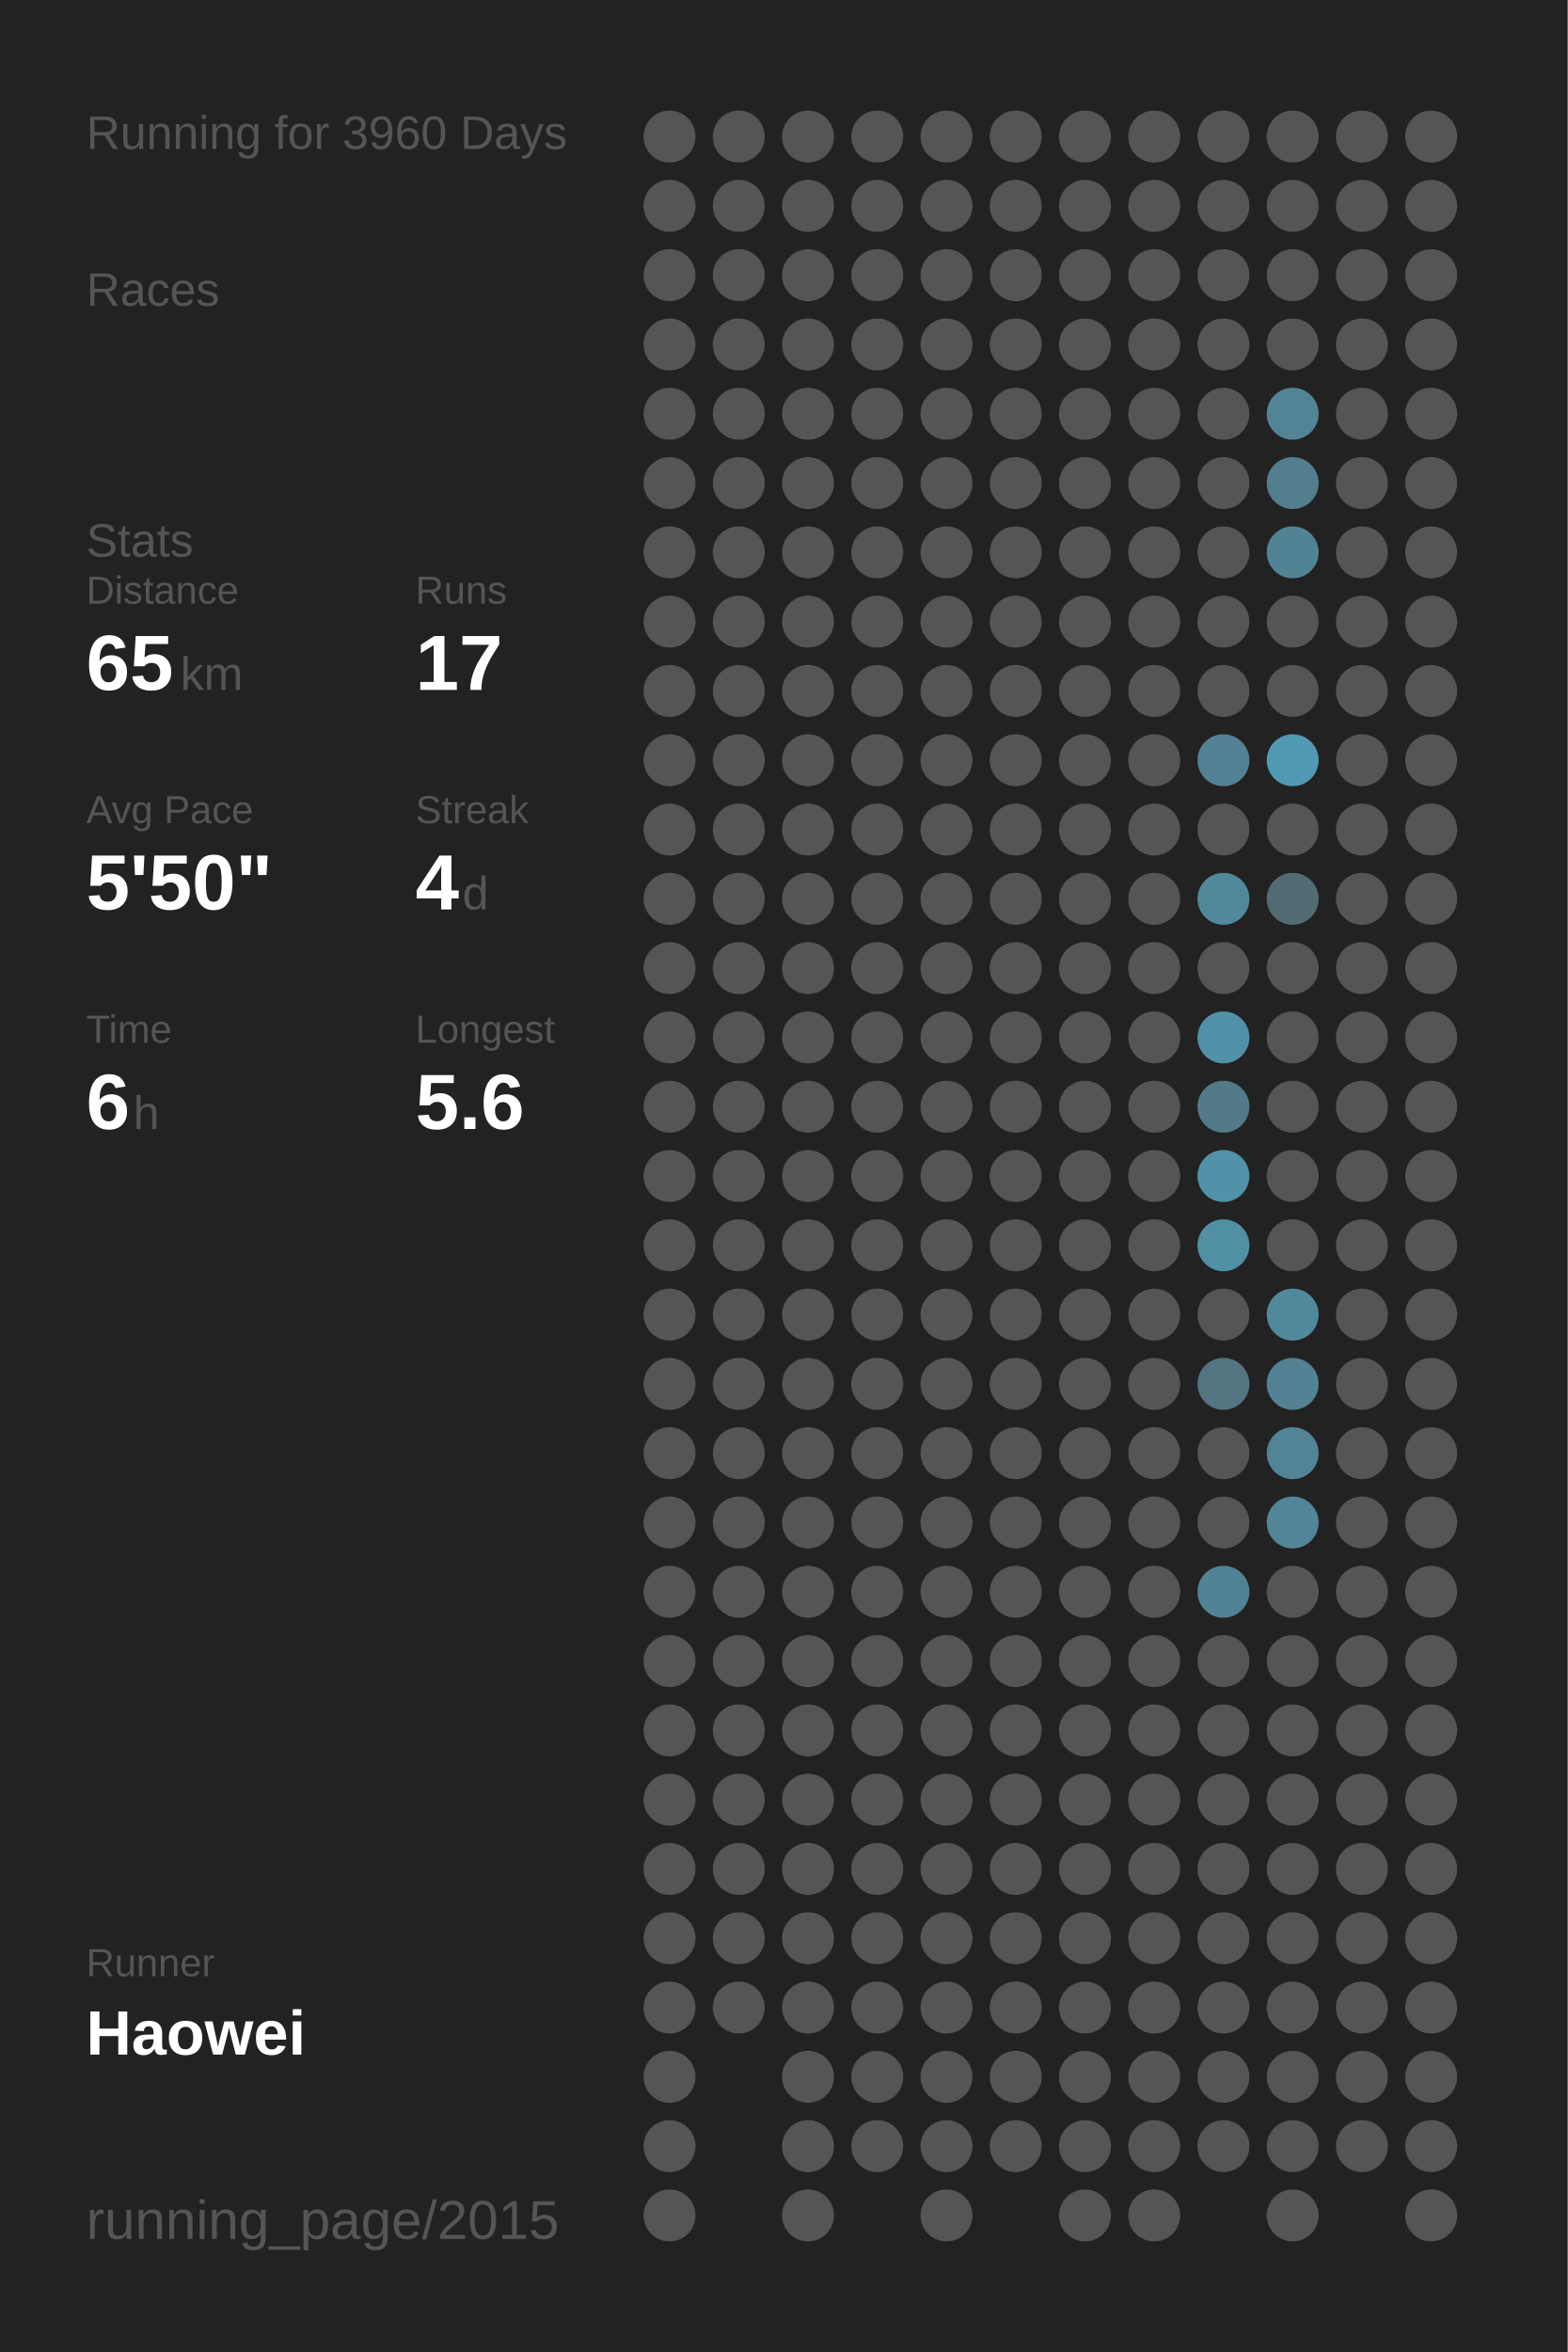
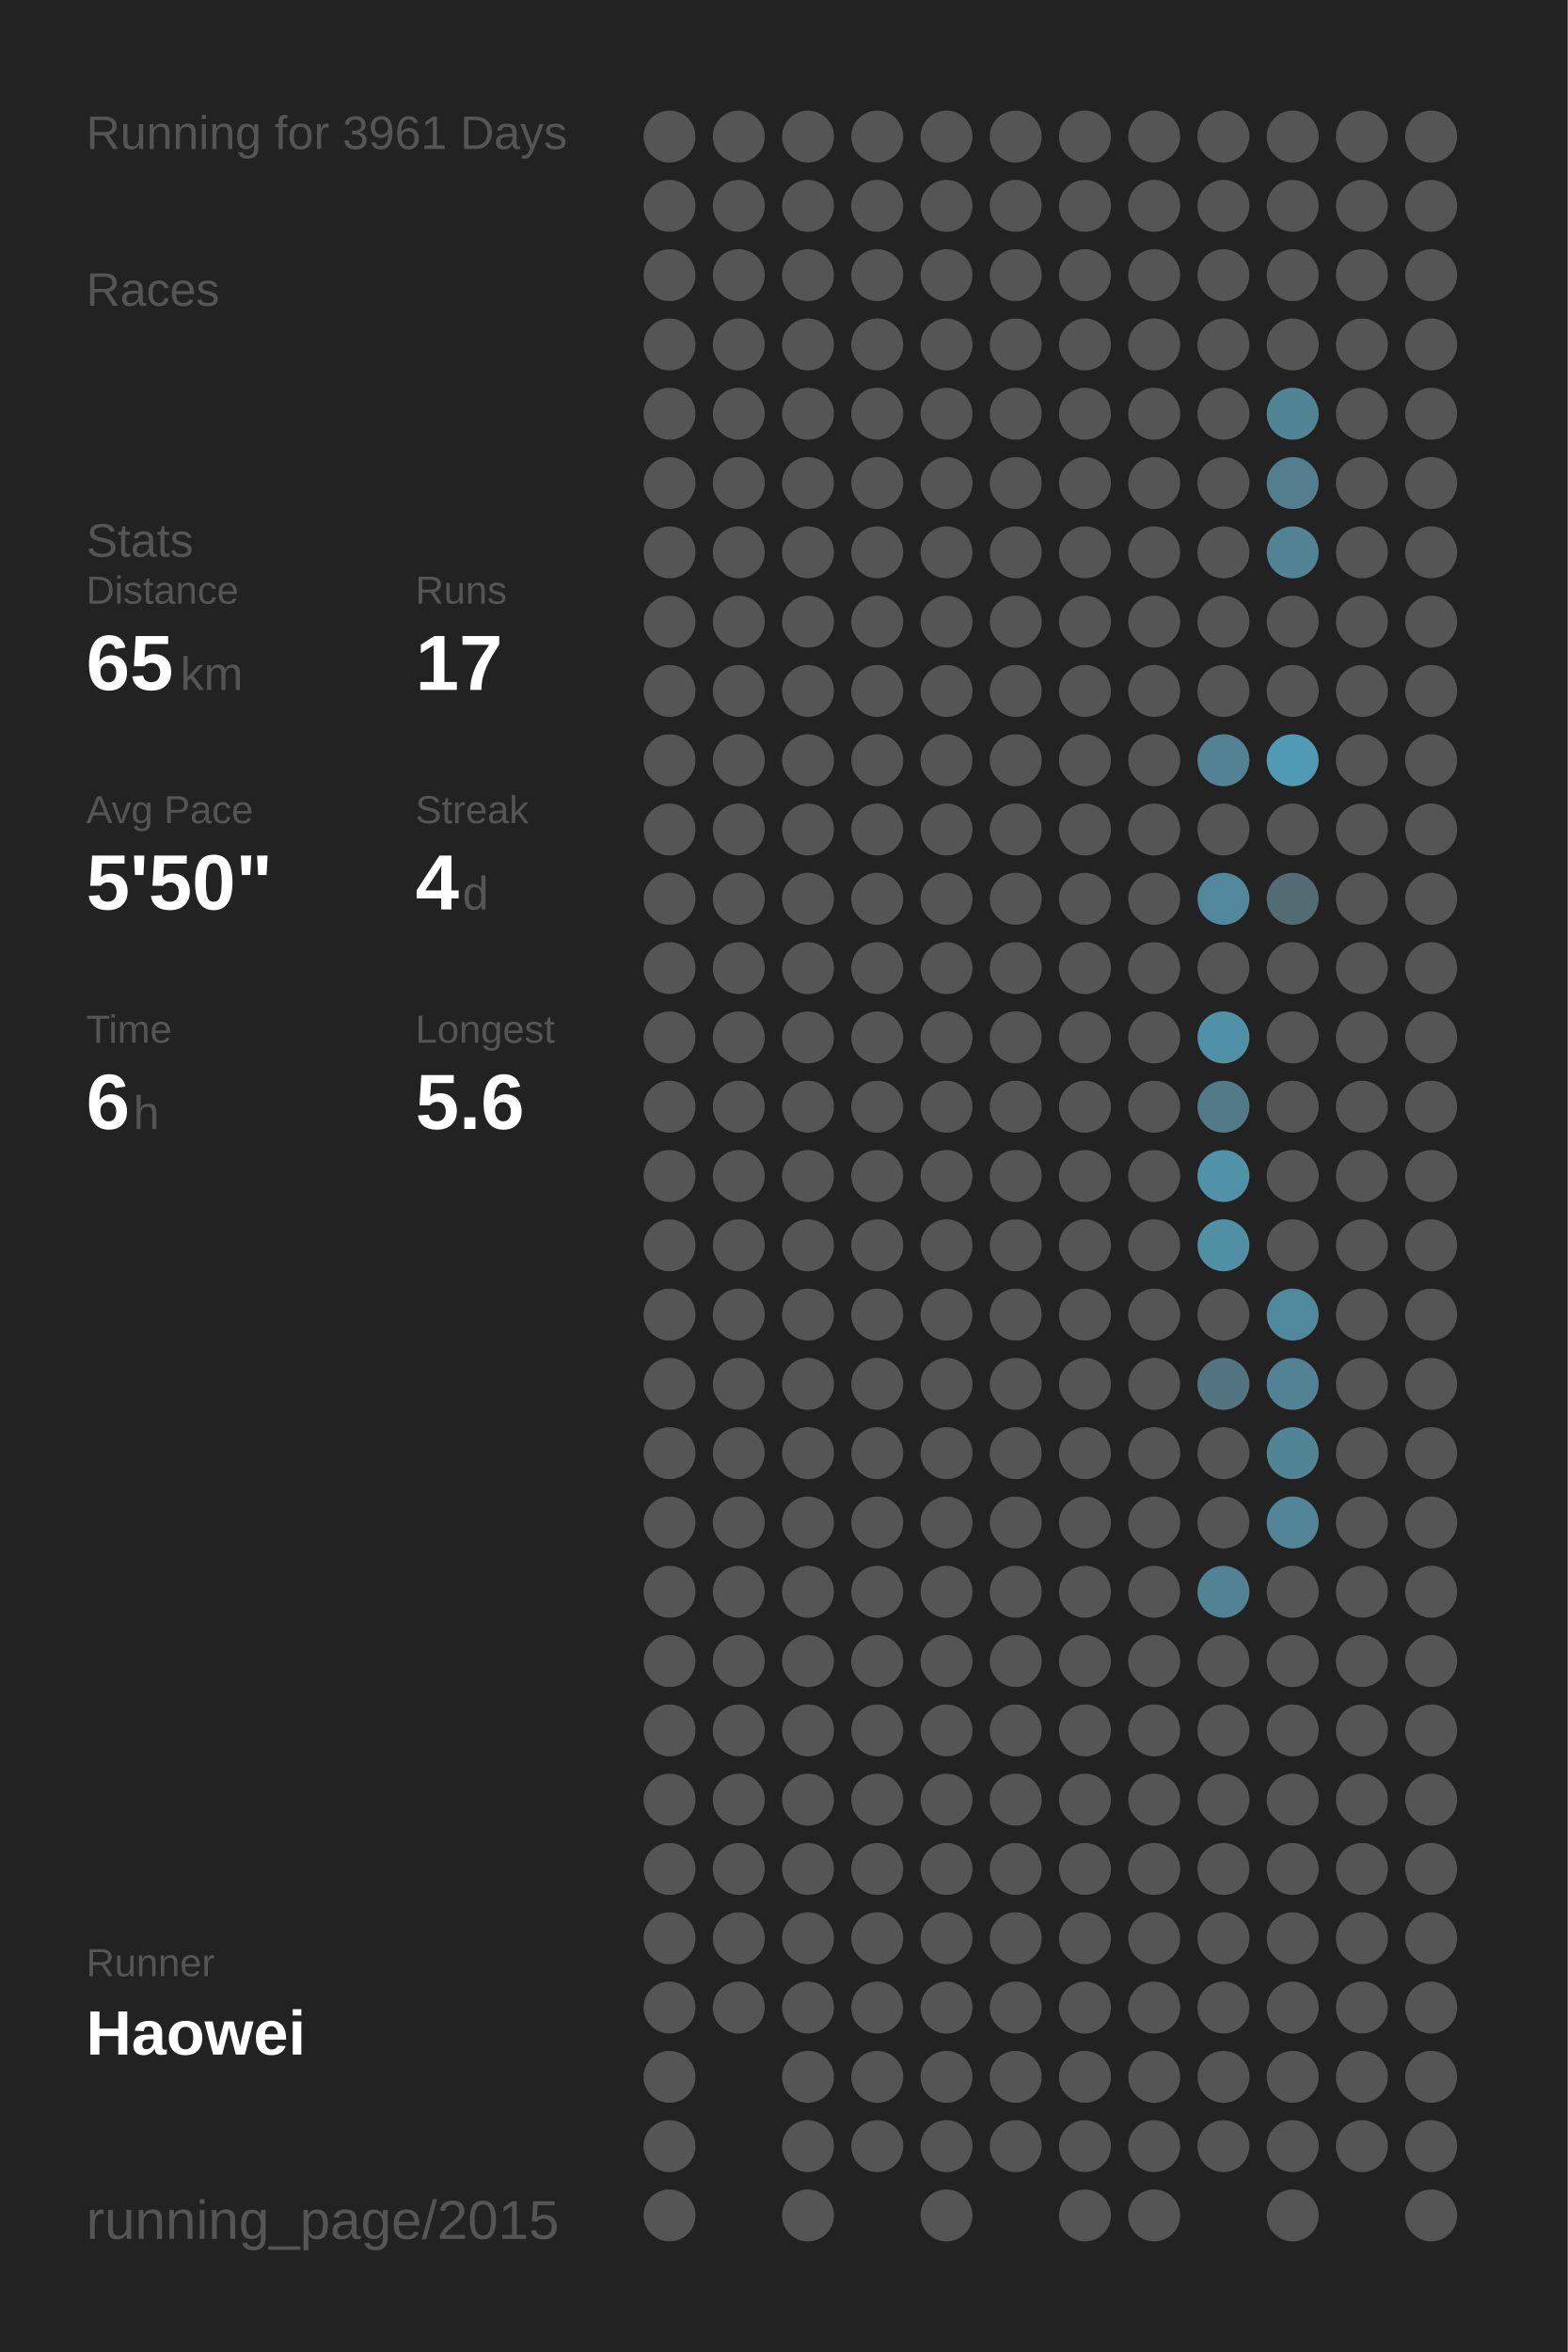
<svg xmlns="http://www.w3.org/2000/svg" baseProfile="full" height="300mm" version="1.1" viewBox="0,0,200,300" width="200mm">
  <defs />
  <rect fill="#222222" height="300" width="200" x="0" y="0" />
-   <text fill="#555555" style="font-size:6px; font-family:Arial;" x="11" y="19">Running for 3960 Days</text>
+   <text fill="#555555" style="font-size:6px; font-family:Arial;" x="11" y="19">Running for 3961 Days</text>
  <text fill="#555555" style="font-size:6px; font-family:Arial;" x="11" y="39">Races</text>
  <text fill="#555555" style="font-size:6px; font-family:Arial;" x="11" y="71">Stats</text>
  <text fill="#555555" style="font-size:5px; font-family:Arial;" x="11" y="77">Distance</text>
  <text fill="#FFFFFF" style="font-size:10px; font-family:Arial; font-weight:bold;" x="11" y="88">65</text>
  <text fill="#555555" style="font-size:6px; font-family:Arial;" x="23" y="88">km</text>
  <text fill="#555555" style="font-size:5px; font-family:Arial;" x="53" y="77">Runs</text>
  <text fill="#FFFFFF" style="font-size:10px; font-family:Arial; font-weight:bold;" x="53" y="88">17</text>
  <text fill="#555555" style="font-size:5px; font-family:Arial;" x="11" y="105">Avg Pace</text>
  <text fill="#FFFFFF" style="font-size:10px; font-family:Arial; font-weight:bold;" x="11" y="116">5'50"</text>
  <text fill="#555555" style="font-size:5px; font-family:Arial;" x="53" y="105">Streak</text>
  <text fill="#FFFFFF" style="font-size:10px; font-family:Arial; font-weight:bold;" x="53" y="116">4</text>
  <text fill="#555555" style="font-size:6px; font-family:Arial;" x="59" y="116">d</text>
  <text fill="#555555" style="font-size:5px; font-family:Arial;" x="11" y="133">Time</text>
  <text fill="#FFFFFF" style="font-size:10px; font-family:Arial; font-weight:bold;" x="11" y="144">6</text>
  <text fill="#555555" style="font-size:6px; font-family:Arial;" x="17" y="144">h</text>
  <text fill="#555555" style="font-size:5px; font-family:Arial;" x="53" y="133">Longest</text>
  <text fill="#FFFFFF" style="font-size:10px; font-family:Arial; font-weight:bold;" x="53" y="144">5.6</text>
  <text fill="#555555" style="font-size:5px; font-family:Arial;" x="11" y="252.065">Runner</text>
  <text fill="#FFFFFF" style="font-size:8px; font-family:Arial; font-weight:bold;" x="11" y="262.065">Haowei</text>
  <text fill="#555555" style="font-size:7px; font-family:Arial;" x="11" y="285.581">running_page/2015</text>
  <circle cx="85.417" cy="17.419" fill="#555555" r="3.312" />
  <circle cx="85.417" cy="26.258" fill="#555555" r="3.312" />
  <circle cx="85.417" cy="35.097" fill="#555555" r="3.312" />
  <circle cx="85.417" cy="43.935" fill="#555555" r="3.312" />
  <circle cx="85.417" cy="52.774" fill="#555555" r="3.312" />
  <circle cx="85.417" cy="61.613" fill="#555555" r="3.312" />
  <circle cx="85.417" cy="70.452" fill="#555555" r="3.312" />
  <circle cx="85.417" cy="79.29" fill="#555555" r="3.312" />
  <circle cx="85.417" cy="88.129" fill="#555555" r="3.312" />
  <circle cx="85.417" cy="96.968" fill="#555555" r="3.312" />
  <circle cx="85.417" cy="105.806" fill="#555555" r="3.312" />
  <circle cx="85.417" cy="114.645" fill="#555555" r="3.312" />
  <circle cx="85.417" cy="123.484" fill="#555555" r="3.312" />
  <circle cx="85.417" cy="132.323" fill="#555555" r="3.312" />
  <circle cx="85.417" cy="141.161" fill="#555555" r="3.312" />
  <circle cx="85.417" cy="150" fill="#555555" r="3.312" />
  <circle cx="85.417" cy="158.839" fill="#555555" r="3.312" />
  <circle cx="85.417" cy="167.677" fill="#555555" r="3.312" />
  <circle cx="85.417" cy="176.516" fill="#555555" r="3.312" />
  <circle cx="85.417" cy="185.355" fill="#555555" r="3.312" />
  <circle cx="85.417" cy="194.194" fill="#555555" r="3.312" />
  <circle cx="85.417" cy="203.032" fill="#555555" r="3.312" />
  <circle cx="85.417" cy="211.871" fill="#555555" r="3.312" />
  <circle cx="85.417" cy="220.71" fill="#555555" r="3.312" />
  <circle cx="85.417" cy="229.548" fill="#555555" r="3.312" />
  <circle cx="85.417" cy="238.387" fill="#555555" r="3.312" />
  <circle cx="85.417" cy="247.226" fill="#555555" r="3.312" />
  <circle cx="85.417" cy="256.065" fill="#555555" r="3.312" />
  <circle cx="85.417" cy="264.903" fill="#555555" r="3.312" />
  <circle cx="85.417" cy="273.742" fill="#555555" r="3.312" />
  <circle cx="85.417" cy="282.581" fill="#555555" r="3.312" />
  <circle cx="94.25" cy="17.419" fill="#555555" r="3.312" />
  <circle cx="94.25" cy="26.258" fill="#555555" r="3.312" />
  <circle cx="94.25" cy="35.097" fill="#555555" r="3.312" />
  <circle cx="94.25" cy="43.935" fill="#555555" r="3.312" />
  <circle cx="94.25" cy="52.774" fill="#555555" r="3.312" />
  <circle cx="94.25" cy="61.613" fill="#555555" r="3.312" />
  <circle cx="94.25" cy="70.452" fill="#555555" r="3.312" />
  <circle cx="94.25" cy="79.29" fill="#555555" r="3.312" />
  <circle cx="94.25" cy="88.129" fill="#555555" r="3.312" />
  <circle cx="94.25" cy="96.968" fill="#555555" r="3.312" />
  <circle cx="94.25" cy="105.806" fill="#555555" r="3.312" />
  <circle cx="94.25" cy="114.645" fill="#555555" r="3.312" />
  <circle cx="94.25" cy="123.484" fill="#555555" r="3.312" />
  <circle cx="94.25" cy="132.323" fill="#555555" r="3.312" />
  <circle cx="94.25" cy="141.161" fill="#555555" r="3.312" />
  <circle cx="94.25" cy="150" fill="#555555" r="3.312" />
  <circle cx="94.25" cy="158.839" fill="#555555" r="3.312" />
  <circle cx="94.25" cy="167.677" fill="#555555" r="3.312" />
  <circle cx="94.25" cy="176.516" fill="#555555" r="3.312" />
  <circle cx="94.25" cy="185.355" fill="#555555" r="3.312" />
  <circle cx="94.25" cy="194.194" fill="#555555" r="3.312" />
  <circle cx="94.25" cy="203.032" fill="#555555" r="3.312" />
  <circle cx="94.25" cy="211.871" fill="#555555" r="3.312" />
  <circle cx="94.25" cy="220.71" fill="#555555" r="3.312" />
  <circle cx="94.25" cy="229.548" fill="#555555" r="3.312" />
  <circle cx="94.25" cy="238.387" fill="#555555" r="3.312" />
  <circle cx="94.25" cy="247.226" fill="#555555" r="3.312" />
  <circle cx="94.25" cy="256.065" fill="#555555" r="3.312" />
  <circle cx="103.083" cy="17.419" fill="#555555" r="3.312" />
  <circle cx="103.083" cy="26.258" fill="#555555" r="3.312" />
  <circle cx="103.083" cy="35.097" fill="#555555" r="3.312" />
  <circle cx="103.083" cy="43.935" fill="#555555" r="3.312" />
  <circle cx="103.083" cy="52.774" fill="#555555" r="3.312" />
  <circle cx="103.083" cy="61.613" fill="#555555" r="3.312" />
  <circle cx="103.083" cy="70.452" fill="#555555" r="3.312" />
  <circle cx="103.083" cy="79.29" fill="#555555" r="3.312" />
  <circle cx="103.083" cy="88.129" fill="#555555" r="3.312" />
  <circle cx="103.083" cy="96.968" fill="#555555" r="3.312" />
  <circle cx="103.083" cy="105.806" fill="#555555" r="3.312" />
  <circle cx="103.083" cy="114.645" fill="#555555" r="3.312" />
  <circle cx="103.083" cy="123.484" fill="#555555" r="3.312" />
  <circle cx="103.083" cy="132.323" fill="#555555" r="3.312" />
  <circle cx="103.083" cy="141.161" fill="#555555" r="3.312" />
  <circle cx="103.083" cy="150" fill="#555555" r="3.312" />
  <circle cx="103.083" cy="158.839" fill="#555555" r="3.312" />
  <circle cx="103.083" cy="167.677" fill="#555555" r="3.312" />
  <circle cx="103.083" cy="176.516" fill="#555555" r="3.312" />
  <circle cx="103.083" cy="185.355" fill="#555555" r="3.312" />
  <circle cx="103.083" cy="194.194" fill="#555555" r="3.312" />
  <circle cx="103.083" cy="203.032" fill="#555555" r="3.312" />
  <circle cx="103.083" cy="211.871" fill="#555555" r="3.312" />
  <circle cx="103.083" cy="220.71" fill="#555555" r="3.312" />
  <circle cx="103.083" cy="229.548" fill="#555555" r="3.312" />
  <circle cx="103.083" cy="238.387" fill="#555555" r="3.312" />
  <circle cx="103.083" cy="247.226" fill="#555555" r="3.312" />
  <circle cx="103.083" cy="256.065" fill="#555555" r="3.312" />
  <circle cx="103.083" cy="264.903" fill="#555555" r="3.312" />
  <circle cx="103.083" cy="273.742" fill="#555555" r="3.312" />
  <circle cx="103.083" cy="282.581" fill="#555555" r="3.312" />
  <circle cx="111.917" cy="17.419" fill="#555555" r="3.312" />
  <circle cx="111.917" cy="26.258" fill="#555555" r="3.312" />
  <circle cx="111.917" cy="35.097" fill="#555555" r="3.312" />
  <circle cx="111.917" cy="43.935" fill="#555555" r="3.312" />
  <circle cx="111.917" cy="52.774" fill="#555555" r="3.312" />
  <circle cx="111.917" cy="61.613" fill="#555555" r="3.312" />
  <circle cx="111.917" cy="70.452" fill="#555555" r="3.312" />
  <circle cx="111.917" cy="79.29" fill="#555555" r="3.312" />
  <circle cx="111.917" cy="88.129" fill="#555555" r="3.312" />
  <circle cx="111.917" cy="96.968" fill="#555555" r="3.312" />
  <circle cx="111.917" cy="105.806" fill="#555555" r="3.312" />
  <circle cx="111.917" cy="114.645" fill="#555555" r="3.312" />
  <circle cx="111.917" cy="123.484" fill="#555555" r="3.312" />
  <circle cx="111.917" cy="132.323" fill="#555555" r="3.312" />
  <circle cx="111.917" cy="141.161" fill="#555555" r="3.312" />
  <circle cx="111.917" cy="150" fill="#555555" r="3.312" />
  <circle cx="111.917" cy="158.839" fill="#555555" r="3.312" />
  <circle cx="111.917" cy="167.677" fill="#555555" r="3.312" />
  <circle cx="111.917" cy="176.516" fill="#555555" r="3.312" />
  <circle cx="111.917" cy="185.355" fill="#555555" r="3.312" />
  <circle cx="111.917" cy="194.194" fill="#555555" r="3.312" />
  <circle cx="111.917" cy="203.032" fill="#555555" r="3.312" />
  <circle cx="111.917" cy="211.871" fill="#555555" r="3.312" />
  <circle cx="111.917" cy="220.71" fill="#555555" r="3.312" />
  <circle cx="111.917" cy="229.548" fill="#555555" r="3.312" />
  <circle cx="111.917" cy="238.387" fill="#555555" r="3.312" />
  <circle cx="111.917" cy="247.226" fill="#555555" r="3.312" />
  <circle cx="111.917" cy="256.065" fill="#555555" r="3.312" />
  <circle cx="111.917" cy="264.903" fill="#555555" r="3.312" />
  <circle cx="111.917" cy="273.742" fill="#555555" r="3.312" />
  <circle cx="120.75" cy="17.419" fill="#555555" r="3.312" />
  <circle cx="120.75" cy="26.258" fill="#555555" r="3.312" />
  <circle cx="120.75" cy="35.097" fill="#555555" r="3.312" />
  <circle cx="120.75" cy="43.935" fill="#555555" r="3.312" />
  <circle cx="120.75" cy="52.774" fill="#555555" r="3.312" />
  <circle cx="120.75" cy="61.613" fill="#555555" r="3.312" />
  <circle cx="120.75" cy="70.452" fill="#555555" r="3.312" />
  <circle cx="120.75" cy="79.29" fill="#555555" r="3.312" />
  <circle cx="120.75" cy="88.129" fill="#555555" r="3.312" />
  <circle cx="120.75" cy="96.968" fill="#555555" r="3.312" />
  <circle cx="120.75" cy="105.806" fill="#555555" r="3.312" />
  <circle cx="120.75" cy="114.645" fill="#555555" r="3.312" />
  <circle cx="120.75" cy="123.484" fill="#555555" r="3.312" />
  <circle cx="120.75" cy="132.323" fill="#555555" r="3.312" />
  <circle cx="120.75" cy="141.161" fill="#555555" r="3.312" />
  <circle cx="120.75" cy="150" fill="#555555" r="3.312" />
  <circle cx="120.75" cy="158.839" fill="#555555" r="3.312" />
  <circle cx="120.75" cy="167.677" fill="#555555" r="3.312" />
  <circle cx="120.75" cy="176.516" fill="#555555" r="3.312" />
  <circle cx="120.75" cy="185.355" fill="#555555" r="3.312" />
  <circle cx="120.75" cy="194.194" fill="#555555" r="3.312" />
  <circle cx="120.75" cy="203.032" fill="#555555" r="3.312" />
  <circle cx="120.75" cy="211.871" fill="#555555" r="3.312" />
  <circle cx="120.75" cy="220.71" fill="#555555" r="3.312" />
  <circle cx="120.75" cy="229.548" fill="#555555" r="3.312" />
  <circle cx="120.75" cy="238.387" fill="#555555" r="3.312" />
  <circle cx="120.75" cy="247.226" fill="#555555" r="3.312" />
  <circle cx="120.75" cy="256.065" fill="#555555" r="3.312" />
  <circle cx="120.75" cy="264.903" fill="#555555" r="3.312" />
  <circle cx="120.75" cy="273.742" fill="#555555" r="3.312" />
  <circle cx="120.75" cy="282.581" fill="#555555" r="3.312" />
  <circle cx="129.583" cy="17.419" fill="#555555" r="3.312" />
  <circle cx="129.583" cy="26.258" fill="#555555" r="3.312" />
  <circle cx="129.583" cy="35.097" fill="#555555" r="3.312" />
  <circle cx="129.583" cy="43.935" fill="#555555" r="3.312" />
  <circle cx="129.583" cy="52.774" fill="#555555" r="3.312" />
  <circle cx="129.583" cy="61.613" fill="#555555" r="3.312" />
  <circle cx="129.583" cy="70.452" fill="#555555" r="3.312" />
  <circle cx="129.583" cy="79.29" fill="#555555" r="3.312" />
  <circle cx="129.583" cy="88.129" fill="#555555" r="3.312" />
  <circle cx="129.583" cy="96.968" fill="#555555" r="3.312" />
  <circle cx="129.583" cy="105.806" fill="#555555" r="3.312" />
  <circle cx="129.583" cy="114.645" fill="#555555" r="3.312" />
  <circle cx="129.583" cy="123.484" fill="#555555" r="3.312" />
  <circle cx="129.583" cy="132.323" fill="#555555" r="3.312" />
  <circle cx="129.583" cy="141.161" fill="#555555" r="3.312" />
  <circle cx="129.583" cy="150" fill="#555555" r="3.312" />
  <circle cx="129.583" cy="158.839" fill="#555555" r="3.312" />
  <circle cx="129.583" cy="167.677" fill="#555555" r="3.312" />
  <circle cx="129.583" cy="176.516" fill="#555555" r="3.312" />
  <circle cx="129.583" cy="185.355" fill="#555555" r="3.312" />
  <circle cx="129.583" cy="194.194" fill="#555555" r="3.312" />
  <circle cx="129.583" cy="203.032" fill="#555555" r="3.312" />
  <circle cx="129.583" cy="211.871" fill="#555555" r="3.312" />
  <circle cx="129.583" cy="220.71" fill="#555555" r="3.312" />
  <circle cx="129.583" cy="229.548" fill="#555555" r="3.312" />
  <circle cx="129.583" cy="238.387" fill="#555555" r="3.312" />
  <circle cx="129.583" cy="247.226" fill="#555555" r="3.312" />
  <circle cx="129.583" cy="256.065" fill="#555555" r="3.312" />
  <circle cx="129.583" cy="264.903" fill="#555555" r="3.312" />
  <circle cx="129.583" cy="273.742" fill="#555555" r="3.312" />
  <circle cx="138.417" cy="17.419" fill="#555555" r="3.312" />
  <circle cx="138.417" cy="26.258" fill="#555555" r="3.312" />
  <circle cx="138.417" cy="35.097" fill="#555555" r="3.312" />
  <circle cx="138.417" cy="43.935" fill="#555555" r="3.312" />
  <circle cx="138.417" cy="52.774" fill="#555555" r="3.312" />
  <circle cx="138.417" cy="61.613" fill="#555555" r="3.312" />
  <circle cx="138.417" cy="70.452" fill="#555555" r="3.312" />
  <circle cx="138.417" cy="79.29" fill="#555555" r="3.312" />
  <circle cx="138.417" cy="88.129" fill="#555555" r="3.312" />
  <circle cx="138.417" cy="96.968" fill="#555555" r="3.312" />
  <circle cx="138.417" cy="105.806" fill="#555555" r="3.312" />
  <circle cx="138.417" cy="114.645" fill="#555555" r="3.312" />
  <circle cx="138.417" cy="123.484" fill="#555555" r="3.312" />
  <circle cx="138.417" cy="132.323" fill="#555555" r="3.312" />
  <circle cx="138.417" cy="141.161" fill="#555555" r="3.312" />
  <circle cx="138.417" cy="150" fill="#555555" r="3.312" />
  <circle cx="138.417" cy="158.839" fill="#555555" r="3.312" />
  <circle cx="138.417" cy="167.677" fill="#555555" r="3.312" />
  <circle cx="138.417" cy="176.516" fill="#555555" r="3.312" />
  <circle cx="138.417" cy="185.355" fill="#555555" r="3.312" />
  <circle cx="138.417" cy="194.194" fill="#555555" r="3.312" />
  <circle cx="138.417" cy="203.032" fill="#555555" r="3.312" />
  <circle cx="138.417" cy="211.871" fill="#555555" r="3.312" />
  <circle cx="138.417" cy="220.71" fill="#555555" r="3.312" />
  <circle cx="138.417" cy="229.548" fill="#555555" r="3.312" />
  <circle cx="138.417" cy="238.387" fill="#555555" r="3.312" />
  <circle cx="138.417" cy="247.226" fill="#555555" r="3.312" />
  <circle cx="138.417" cy="256.065" fill="#555555" r="3.312" />
  <circle cx="138.417" cy="264.903" fill="#555555" r="3.312" />
  <circle cx="138.417" cy="273.742" fill="#555555" r="3.312" />
  <circle cx="138.417" cy="282.581" fill="#555555" r="3.312" />
  <circle cx="147.25" cy="17.419" fill="#555555" r="3.312" />
  <circle cx="147.25" cy="26.258" fill="#555555" r="3.312" />
  <circle cx="147.25" cy="35.097" fill="#555555" r="3.312" />
  <circle cx="147.25" cy="43.935" fill="#555555" r="3.312" />
  <circle cx="147.25" cy="52.774" fill="#555555" r="3.312" />
  <circle cx="147.25" cy="61.613" fill="#555555" r="3.312" />
  <circle cx="147.25" cy="70.452" fill="#555555" r="3.312" />
  <circle cx="147.25" cy="79.29" fill="#555555" r="3.312" />
  <circle cx="147.25" cy="88.129" fill="#555555" r="3.312" />
  <circle cx="147.25" cy="96.968" fill="#555555" r="3.312" />
  <circle cx="147.25" cy="105.806" fill="#555555" r="3.312" />
  <circle cx="147.25" cy="114.645" fill="#555555" r="3.312" />
  <circle cx="147.25" cy="123.484" fill="#555555" r="3.312" />
  <circle cx="147.25" cy="132.323" fill="#555555" r="3.312" />
  <circle cx="147.25" cy="141.161" fill="#555555" r="3.312" />
  <circle cx="147.25" cy="150" fill="#555555" r="3.312" />
  <circle cx="147.25" cy="158.839" fill="#555555" r="3.312" />
  <circle cx="147.25" cy="167.677" fill="#555555" r="3.312" />
  <circle cx="147.25" cy="176.516" fill="#555555" r="3.312" />
  <circle cx="147.25" cy="185.355" fill="#555555" r="3.312" />
  <circle cx="147.25" cy="194.194" fill="#555555" r="3.312" />
  <circle cx="147.25" cy="203.032" fill="#555555" r="3.312" />
  <circle cx="147.25" cy="211.871" fill="#555555" r="3.312" />
  <circle cx="147.25" cy="220.71" fill="#555555" r="3.312" />
  <circle cx="147.25" cy="229.548" fill="#555555" r="3.312" />
  <circle cx="147.25" cy="238.387" fill="#555555" r="3.312" />
  <circle cx="147.25" cy="247.226" fill="#555555" r="3.312" />
  <circle cx="147.25" cy="256.065" fill="#555555" r="3.312" />
  <circle cx="147.25" cy="264.903" fill="#555555" r="3.312" />
  <circle cx="147.25" cy="273.742" fill="#555555" r="3.312" />
  <circle cx="147.25" cy="282.581" fill="#555555" r="3.312" />
  <circle cx="156.083" cy="17.419" fill="#555555" r="3.312" />
  <circle cx="156.083" cy="26.258" fill="#555555" r="3.312" />
  <circle cx="156.083" cy="35.097" fill="#555555" r="3.312" />
  <circle cx="156.083" cy="43.935" fill="#555555" r="3.312" />
  <circle cx="156.083" cy="52.774" fill="#555555" r="3.312" />
  <circle cx="156.083" cy="61.613" fill="#555555" r="3.312" />
  <circle cx="156.083" cy="70.452" fill="#555555" r="3.312" />
  <circle cx="156.083" cy="79.29" fill="#555555" r="3.312" />
  <circle cx="156.083" cy="88.129" fill="#555555" r="3.312" />
  <circle cx="156.083" cy="96.968" fill="#528293" r="3.312" />
  <circle cx="156.083" cy="105.806" fill="#555555" r="3.312" />
  <circle cx="156.083" cy="114.645" fill="#51889b" r="3.312" />
  <circle cx="156.083" cy="123.484" fill="#555555" r="3.312" />
  <circle cx="156.083" cy="132.323" fill="#5191a7" r="3.312" />
  <circle cx="156.083" cy="141.161" fill="#527a87" r="3.312" />
  <circle cx="156.083" cy="150" fill="#5192a8" r="3.312" />
  <circle cx="156.083" cy="158.839" fill="#518fa4" r="3.312" />
  <circle cx="156.083" cy="167.677" fill="#555555" r="3.312" />
  <circle cx="156.083" cy="176.516" fill="#527581" r="3.312" />
  <circle cx="156.083" cy="185.355" fill="#555555" r="3.312" />
  <circle cx="156.083" cy="194.194" fill="#555555" r="3.312" />
  <circle cx="156.083" cy="203.032" fill="#528394" r="3.312" />
  <circle cx="156.083" cy="211.871" fill="#555555" r="3.312" />
  <circle cx="156.083" cy="220.71" fill="#555555" r="3.312" />
  <circle cx="156.083" cy="229.548" fill="#555555" r="3.312" />
  <circle cx="156.083" cy="238.387" fill="#555555" r="3.312" />
  <circle cx="156.083" cy="247.226" fill="#555555" r="3.312" />
  <circle cx="156.083" cy="256.065" fill="#555555" r="3.312" />
  <circle cx="156.083" cy="264.903" fill="#555555" r="3.312" />
  <circle cx="156.083" cy="273.742" fill="#555555" r="3.312" />
  <circle cx="164.917" cy="17.419" fill="#555555" r="3.312" />
  <circle cx="164.917" cy="26.258" fill="#555555" r="3.312" />
  <circle cx="164.917" cy="35.097" fill="#555555" r="3.312" />
  <circle cx="164.917" cy="43.935" fill="#555555" r="3.312" />
  <circle cx="164.917" cy="52.774" fill="#518495" r="3.312" />
  <circle cx="164.917" cy="61.613" fill="#527e8d" r="3.312" />
  <circle cx="164.917" cy="70.452" fill="#528394" r="3.312" />
  <circle cx="164.917" cy="79.29" fill="#555555" r="3.312" />
  <circle cx="164.917" cy="88.129" fill="#555555" r="3.312" />
  <circle cx="164.917" cy="96.968" fill="#509ab3" r="3.312" />
  <circle cx="164.917" cy="105.806" fill="#555555" r="3.312" />
  <circle cx="164.917" cy="114.645" fill="#536b73" r="3.312" />
  <circle cx="164.917" cy="123.484" fill="#555555" r="3.312" />
  <circle cx="164.917" cy="132.323" fill="#555555" r="3.312" />
  <circle cx="164.917" cy="141.161" fill="#555555" r="3.312" />
  <circle cx="164.917" cy="150" fill="#555555" r="3.312" />
  <circle cx="164.917" cy="158.839" fill="#555555" r="3.312" />
  <circle cx="164.917" cy="167.677" fill="#51899c" r="3.312" />
  <circle cx="164.917" cy="176.516" fill="#528293" r="3.312" />
  <circle cx="164.917" cy="185.355" fill="#518495" r="3.312" />
  <circle cx="164.917" cy="194.194" fill="#518597" r="3.312" />
  <circle cx="164.917" cy="203.032" fill="#555555" r="3.312" />
  <circle cx="164.917" cy="211.871" fill="#555555" r="3.312" />
  <circle cx="164.917" cy="220.71" fill="#555555" r="3.312" />
  <circle cx="164.917" cy="229.548" fill="#555555" r="3.312" />
  <circle cx="164.917" cy="238.387" fill="#555555" r="3.312" />
  <circle cx="164.917" cy="247.226" fill="#555555" r="3.312" />
  <circle cx="164.917" cy="256.065" fill="#555555" r="3.312" />
  <circle cx="164.917" cy="264.903" fill="#555555" r="3.312" />
  <circle cx="164.917" cy="273.742" fill="#555555" r="3.312" />
  <circle cx="164.917" cy="282.581" fill="#555555" r="3.312" />
  <circle cx="173.75" cy="17.419" fill="#555555" r="3.312" />
  <circle cx="173.75" cy="26.258" fill="#555555" r="3.312" />
  <circle cx="173.75" cy="35.097" fill="#555555" r="3.312" />
  <circle cx="173.75" cy="43.935" fill="#555555" r="3.312" />
  <circle cx="173.75" cy="52.774" fill="#555555" r="3.312" />
  <circle cx="173.75" cy="61.613" fill="#555555" r="3.312" />
  <circle cx="173.75" cy="70.452" fill="#555555" r="3.312" />
  <circle cx="173.75" cy="79.29" fill="#555555" r="3.312" />
  <circle cx="173.75" cy="88.129" fill="#555555" r="3.312" />
  <circle cx="173.75" cy="96.968" fill="#555555" r="3.312" />
  <circle cx="173.75" cy="105.806" fill="#555555" r="3.312" />
  <circle cx="173.75" cy="114.645" fill="#555555" r="3.312" />
  <circle cx="173.75" cy="123.484" fill="#555555" r="3.312" />
  <circle cx="173.75" cy="132.323" fill="#555555" r="3.312" />
  <circle cx="173.75" cy="141.161" fill="#555555" r="3.312" />
  <circle cx="173.75" cy="150" fill="#555555" r="3.312" />
  <circle cx="173.75" cy="158.839" fill="#555555" r="3.312" />
  <circle cx="173.75" cy="167.677" fill="#555555" r="3.312" />
  <circle cx="173.75" cy="176.516" fill="#555555" r="3.312" />
  <circle cx="173.75" cy="185.355" fill="#555555" r="3.312" />
  <circle cx="173.75" cy="194.194" fill="#555555" r="3.312" />
  <circle cx="173.75" cy="203.032" fill="#555555" r="3.312" />
  <circle cx="173.75" cy="211.871" fill="#555555" r="3.312" />
  <circle cx="173.75" cy="220.71" fill="#555555" r="3.312" />
  <circle cx="173.75" cy="229.548" fill="#555555" r="3.312" />
  <circle cx="173.75" cy="238.387" fill="#555555" r="3.312" />
  <circle cx="173.75" cy="247.226" fill="#555555" r="3.312" />
  <circle cx="173.75" cy="256.065" fill="#555555" r="3.312" />
  <circle cx="173.75" cy="264.903" fill="#555555" r="3.312" />
  <circle cx="173.75" cy="273.742" fill="#555555" r="3.312" />
  <circle cx="182.583" cy="17.419" fill="#555555" r="3.312" />
  <circle cx="182.583" cy="26.258" fill="#555555" r="3.312" />
  <circle cx="182.583" cy="35.097" fill="#555555" r="3.312" />
  <circle cx="182.583" cy="43.935" fill="#555555" r="3.312" />
  <circle cx="182.583" cy="52.774" fill="#555555" r="3.312" />
  <circle cx="182.583" cy="61.613" fill="#555555" r="3.312" />
  <circle cx="182.583" cy="70.452" fill="#555555" r="3.312" />
  <circle cx="182.583" cy="79.29" fill="#555555" r="3.312" />
  <circle cx="182.583" cy="88.129" fill="#555555" r="3.312" />
  <circle cx="182.583" cy="96.968" fill="#555555" r="3.312" />
  <circle cx="182.583" cy="105.806" fill="#555555" r="3.312" />
  <circle cx="182.583" cy="114.645" fill="#555555" r="3.312" />
  <circle cx="182.583" cy="123.484" fill="#555555" r="3.312" />
  <circle cx="182.583" cy="132.323" fill="#555555" r="3.312" />
  <circle cx="182.583" cy="141.161" fill="#555555" r="3.312" />
  <circle cx="182.583" cy="150" fill="#555555" r="3.312" />
  <circle cx="182.583" cy="158.839" fill="#555555" r="3.312" />
  <circle cx="182.583" cy="167.677" fill="#555555" r="3.312" />
  <circle cx="182.583" cy="176.516" fill="#555555" r="3.312" />
  <circle cx="182.583" cy="185.355" fill="#555555" r="3.312" />
  <circle cx="182.583" cy="194.194" fill="#555555" r="3.312" />
  <circle cx="182.583" cy="203.032" fill="#555555" r="3.312" />
  <circle cx="182.583" cy="211.871" fill="#555555" r="3.312" />
  <circle cx="182.583" cy="220.71" fill="#555555" r="3.312" />
  <circle cx="182.583" cy="229.548" fill="#555555" r="3.312" />
  <circle cx="182.583" cy="238.387" fill="#555555" r="3.312" />
  <circle cx="182.583" cy="247.226" fill="#555555" r="3.312" />
  <circle cx="182.583" cy="256.065" fill="#555555" r="3.312" />
  <circle cx="182.583" cy="264.903" fill="#555555" r="3.312" />
  <circle cx="182.583" cy="273.742" fill="#555555" r="3.312" />
  <circle cx="182.583" cy="282.581" fill="#555555" r="3.312" />
</svg>
